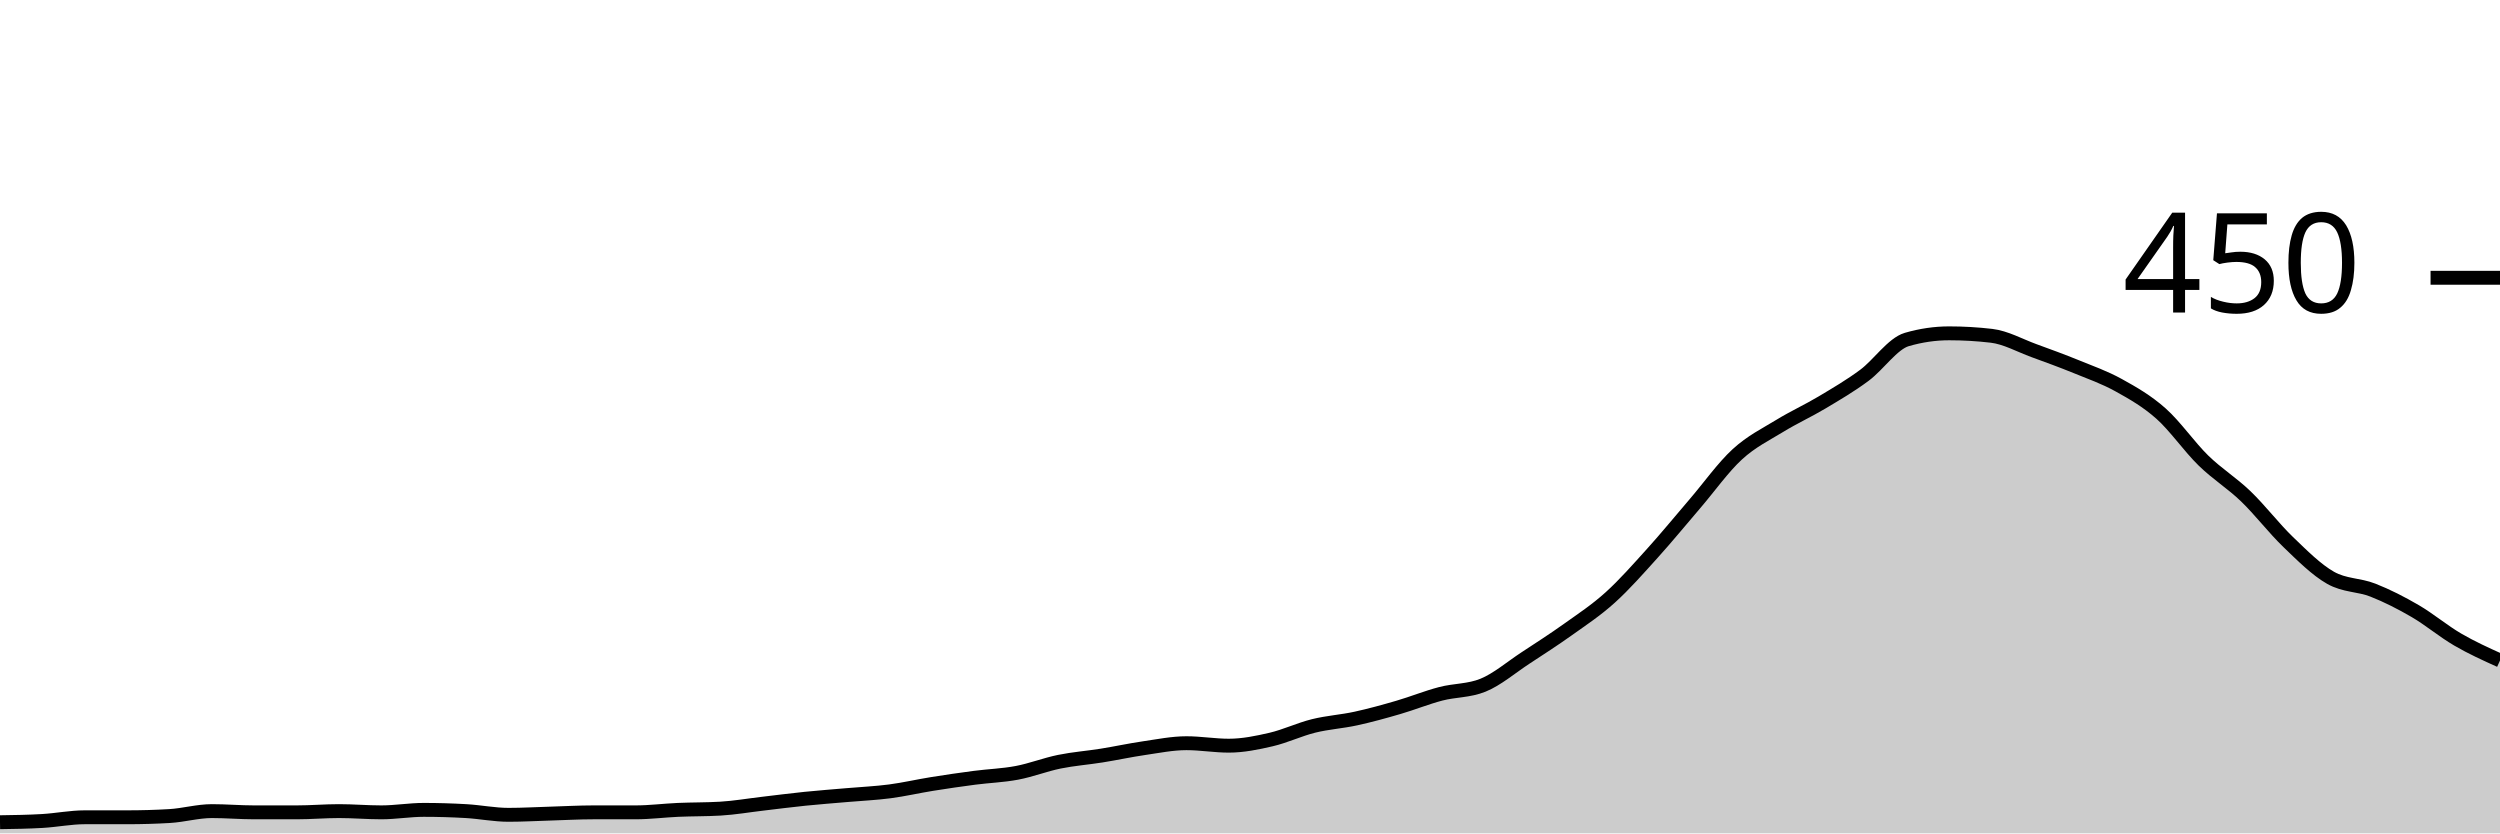
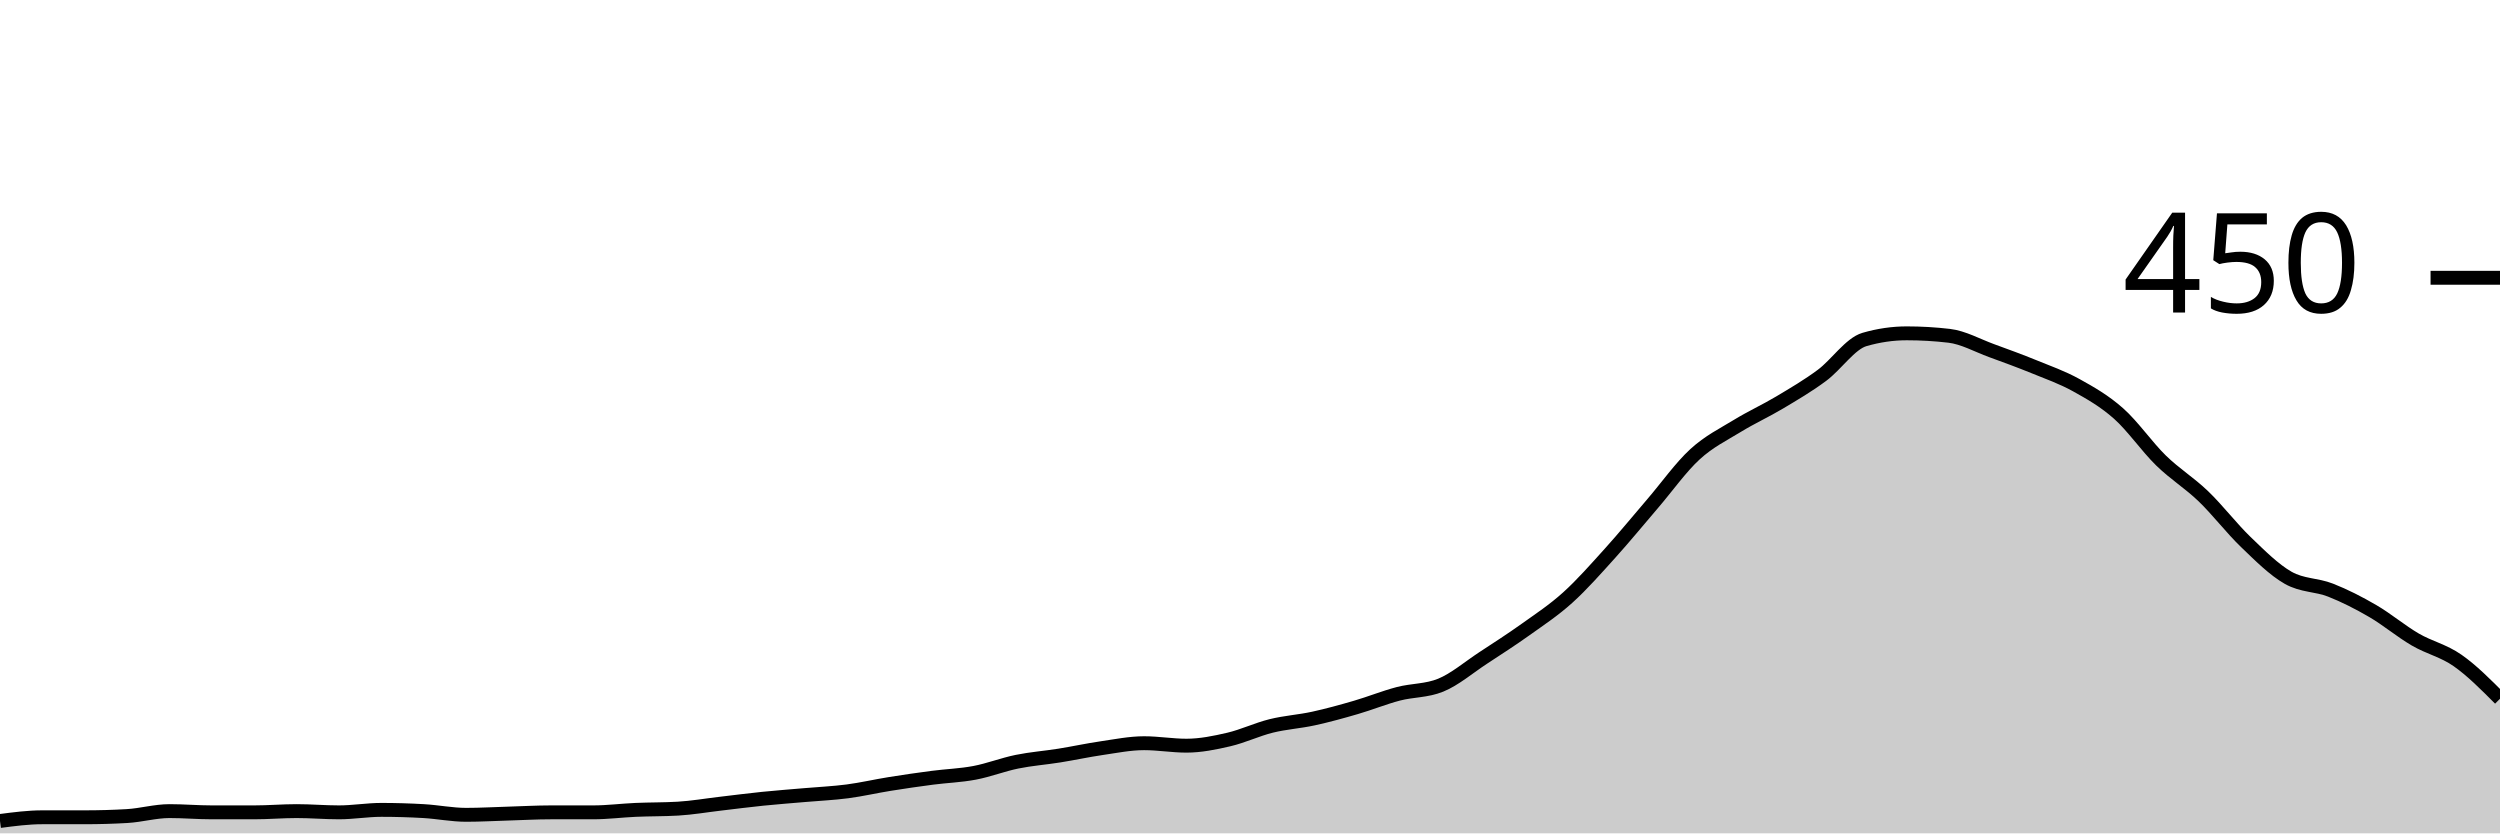
<svg xmlns="http://www.w3.org/2000/svg" viewBox="0 0 180 60">
  <g transform="translate(0,20)">
-     <path class="area" fill="rgba(0, 0, 0, 0.2)" d="M0,39.2C1.017,39.185,2.034,39.17,3.051,39.111C4.068,39.052,5.085,38.844,6.102,38.844C7.119,38.844,8.136,38.844,9.153,38.844C10.169,38.844,11.186,38.815,12.203,38.756C13.22,38.696,14.237,38.4,15.254,38.4C16.271,38.4,17.288,38.489,18.305,38.489C19.322,38.489,20.339,38.489,21.356,38.489C22.373,38.489,23.39,38.4,24.407,38.4C25.424,38.4,26.441,38.489,27.458,38.489C28.475,38.489,29.492,38.311,30.508,38.311C31.525,38.311,32.542,38.341,33.559,38.4C34.576,38.459,35.593,38.667,36.61,38.667C37.627,38.667,38.644,38.607,39.661,38.578C40.678,38.548,41.695,38.489,42.712,38.489C43.729,38.489,44.746,38.489,45.763,38.489C46.78,38.489,47.797,38.356,48.814,38.311C49.831,38.267,50.847,38.281,51.864,38.222C52.881,38.163,53.898,37.985,54.915,37.867C55.932,37.748,56.949,37.615,57.966,37.511C58.983,37.407,60,37.333,61.017,37.244C62.034,37.156,63.051,37.111,64.068,36.978C65.085,36.844,66.102,36.607,67.119,36.444C68.136,36.281,69.153,36.133,70.169,36C71.186,35.867,72.203,35.837,73.22,35.644C74.237,35.452,75.254,35.052,76.271,34.844C77.288,34.637,78.305,34.563,79.322,34.4C80.339,34.237,81.356,34.015,82.373,33.867C83.39,33.719,84.407,33.511,85.424,33.511C86.441,33.511,87.458,33.689,88.475,33.689C89.492,33.689,90.508,33.481,91.525,33.244C92.542,33.007,93.559,32.519,94.576,32.267C95.593,32.015,96.61,31.956,97.627,31.733C98.644,31.511,99.661,31.23,100.678,30.933C101.695,30.637,102.712,30.222,103.729,29.956C104.746,29.689,105.763,29.748,106.78,29.333C107.797,28.919,108.814,28.044,109.831,27.378C110.847,26.711,111.864,26.059,112.881,25.333C113.898,24.607,114.915,23.941,115.932,23.022C116.949,22.104,117.966,20.948,118.983,19.822C120,18.696,121.017,17.452,122.034,16.267C123.051,15.081,124.068,13.644,125.085,12.711C126.102,11.778,127.119,11.289,128.136,10.667C129.153,10.044,130.169,9.585,131.186,8.978C132.203,8.37,133.22,7.778,134.237,7.022C135.254,6.267,136.271,4.741,137.288,4.444C138.305,4.148,139.322,4,140.339,4C141.356,4,142.373,4.059,143.39,4.178C144.407,4.296,145.424,4.874,146.441,5.244C147.458,5.615,148.475,5.985,149.492,6.4C150.508,6.815,151.525,7.17,152.542,7.733C153.559,8.296,154.576,8.874,155.593,9.778C156.61,10.681,157.627,12.163,158.644,13.156C159.661,14.148,160.678,14.756,161.695,15.733C162.712,16.711,163.729,18.044,164.746,19.022C165.763,20,166.78,21.022,167.797,21.6C168.814,22.178,169.831,22.089,170.847,22.489C171.864,22.889,172.881,23.407,173.898,24C174.915,24.593,175.932,25.452,176.949,26.044C177.966,26.637,178.983,27.096,180,27.556L180,40C178.983,40,177.966,40,176.949,40C175.932,40,174.915,40,173.898,40C172.881,40,171.864,40,170.847,40C169.831,40,168.814,40,167.797,40C166.78,40,165.763,40,164.746,40C163.729,40,162.712,40,161.695,40C160.678,40,159.661,40,158.644,40C157.627,40,156.61,40,155.593,40C154.576,40,153.559,40,152.542,40C151.525,40,150.508,40,149.492,40C148.475,40,147.458,40,146.441,40C145.424,40,144.407,40,143.39,40C142.373,40,141.356,40,140.339,40C139.322,40,138.305,40,137.288,40C136.271,40,135.254,40,134.237,40C133.22,40,132.203,40,131.186,40C130.169,40,129.153,40,128.136,40C127.119,40,126.102,40,125.085,40C124.068,40,123.051,40,122.034,40C121.017,40,120,40,118.983,40C117.966,40,116.949,40,115.932,40C114.915,40,113.898,40,112.881,40C111.864,40,110.847,40,109.831,40C108.814,40,107.797,40,106.78,40C105.763,40,104.746,40,103.729,40C102.712,40,101.695,40,100.678,40C99.661,40,98.644,40,97.627,40C96.61,40,95.593,40,94.576,40C93.559,40,92.542,40,91.525,40C90.508,40,89.492,40,88.475,40C87.458,40,86.441,40,85.424,40C84.407,40,83.39,40,82.373,40C81.356,40,80.339,40,79.322,40C78.305,40,77.288,40,76.271,40C75.254,40,74.237,40,73.22,40C72.203,40,71.186,40,70.169,40C69.153,40,68.136,40,67.119,40C66.102,40,65.085,40,64.068,40C63.051,40,62.034,40,61.017,40C60,40,58.983,40,57.966,40C56.949,40,55.932,40,54.915,40C53.898,40,52.881,40,51.864,40C50.847,40,49.831,40,48.814,40C47.797,40,46.78,40,45.763,40C44.746,40,43.729,40,42.712,40C41.695,40,40.678,40,39.661,40C38.644,40,37.627,40,36.61,40C35.593,40,34.576,40,33.559,40C32.542,40,31.525,40,30.508,40C29.492,40,28.475,40,27.458,40C26.441,40,25.424,40,24.407,40C23.39,40,22.373,40,21.356,40C20.339,40,19.322,40,18.305,40C17.288,40,16.271,40,15.254,40C14.237,40,13.22,40,12.203,40C11.186,40,10.169,40,9.153,40C8.136,40,7.119,40,6.102,40C5.085,40,4.068,40,3.051,40C2.034,40,1.017,40,0,40Z" />
-     <path class="line" stroke="black" fill="none" d="M0,39.2C1.017,39.185,2.034,39.17,3.051,39.111C4.068,39.052,5.085,38.844,6.102,38.844C7.119,38.844,8.136,38.844,9.153,38.844C10.169,38.844,11.186,38.815,12.203,38.756C13.22,38.696,14.237,38.4,15.254,38.4C16.271,38.4,17.288,38.489,18.305,38.489C19.322,38.489,20.339,38.489,21.356,38.489C22.373,38.489,23.39,38.4,24.407,38.4C25.424,38.4,26.441,38.489,27.458,38.489C28.475,38.489,29.492,38.311,30.508,38.311C31.525,38.311,32.542,38.341,33.559,38.4C34.576,38.459,35.593,38.667,36.61,38.667C37.627,38.667,38.644,38.607,39.661,38.578C40.678,38.548,41.695,38.489,42.712,38.489C43.729,38.489,44.746,38.489,45.763,38.489C46.78,38.489,47.797,38.356,48.814,38.311C49.831,38.267,50.847,38.281,51.864,38.222C52.881,38.163,53.898,37.985,54.915,37.867C55.932,37.748,56.949,37.615,57.966,37.511C58.983,37.407,60,37.333,61.017,37.244C62.034,37.156,63.051,37.111,64.068,36.978C65.085,36.844,66.102,36.607,67.119,36.444C68.136,36.281,69.153,36.133,70.169,36C71.186,35.867,72.203,35.837,73.22,35.644C74.237,35.452,75.254,35.052,76.271,34.844C77.288,34.637,78.305,34.563,79.322,34.4C80.339,34.237,81.356,34.015,82.373,33.867C83.39,33.719,84.407,33.511,85.424,33.511C86.441,33.511,87.458,33.689,88.475,33.689C89.492,33.689,90.508,33.481,91.525,33.244C92.542,33.007,93.559,32.519,94.576,32.267C95.593,32.015,96.61,31.956,97.627,31.733C98.644,31.511,99.661,31.23,100.678,30.933C101.695,30.637,102.712,30.222,103.729,29.956C104.746,29.689,105.763,29.748,106.78,29.333C107.797,28.919,108.814,28.044,109.831,27.378C110.847,26.711,111.864,26.059,112.881,25.333C113.898,24.607,114.915,23.941,115.932,23.022C116.949,22.104,117.966,20.948,118.983,19.822C120,18.696,121.017,17.452,122.034,16.267C123.051,15.081,124.068,13.644,125.085,12.711C126.102,11.778,127.119,11.289,128.136,10.667C129.153,10.044,130.169,9.585,131.186,8.978C132.203,8.37,133.22,7.778,134.237,7.022C135.254,6.267,136.271,4.741,137.288,4.444C138.305,4.148,139.322,4,140.339,4C141.356,4,142.373,4.059,143.39,4.178C144.407,4.296,145.424,4.874,146.441,5.244C147.458,5.615,148.475,5.985,149.492,6.4C150.508,6.815,151.525,7.17,152.542,7.733C153.559,8.296,154.576,8.874,155.593,9.778C156.61,10.681,157.627,12.163,158.644,13.156C159.661,14.148,160.678,14.756,161.695,15.733C162.712,16.711,163.729,18.044,164.746,19.022C165.763,20,166.78,21.022,167.797,21.6C168.814,22.178,169.831,22.089,170.847,22.489C171.864,22.889,172.881,23.407,173.898,24C174.915,24.593,175.932,25.452,176.949,26.044C177.966,26.637,178.983,27.096,180,27.556" />
+     <path class="area" fill="rgba(0, 0, 0, 0.2)" d="M0,39.111C1.017,38.978,2.034,38.844,3.051,38.844C4.068,38.844,5.085,38.844,6.102,38.844C7.119,38.844,8.136,38.815,9.153,38.756C10.169,38.696,11.186,38.4,12.203,38.4C13.22,38.4,14.237,38.489,15.254,38.489C16.271,38.489,17.288,38.489,18.305,38.489C19.322,38.489,20.339,38.4,21.356,38.4C22.373,38.4,23.39,38.489,24.407,38.489C25.424,38.489,26.441,38.311,27.458,38.311C28.475,38.311,29.492,38.341,30.508,38.4C31.525,38.459,32.542,38.667,33.559,38.667C34.576,38.667,35.593,38.607,36.61,38.578C37.627,38.548,38.644,38.489,39.661,38.489C40.678,38.489,41.695,38.489,42.712,38.489C43.729,38.489,44.746,38.356,45.763,38.311C46.78,38.267,47.797,38.281,48.814,38.222C49.831,38.163,50.847,37.985,51.864,37.867C52.881,37.748,53.898,37.615,54.915,37.511C55.932,37.407,56.949,37.333,57.966,37.244C58.983,37.156,60,37.111,61.017,36.978C62.034,36.844,63.051,36.607,64.068,36.444C65.085,36.281,66.102,36.133,67.119,36C68.136,35.867,69.153,35.837,70.169,35.644C71.186,35.452,72.203,35.052,73.22,34.844C74.237,34.637,75.254,34.563,76.271,34.4C77.288,34.237,78.305,34.015,79.322,33.867C80.339,33.719,81.356,33.511,82.373,33.511C83.39,33.511,84.407,33.689,85.424,33.689C86.441,33.689,87.458,33.481,88.475,33.244C89.492,33.007,90.508,32.519,91.525,32.267C92.542,32.015,93.559,31.956,94.576,31.733C95.593,31.511,96.61,31.23,97.627,30.933C98.644,30.637,99.661,30.222,100.678,29.956C101.695,29.689,102.712,29.748,103.729,29.333C104.746,28.919,105.763,28.044,106.78,27.378C107.797,26.711,108.814,26.059,109.831,25.333C110.847,24.607,111.864,23.941,112.881,23.022C113.898,22.104,114.915,20.948,115.932,19.822C116.949,18.696,117.966,17.452,118.983,16.267C120,15.081,121.017,13.644,122.034,12.711C123.051,11.778,124.068,11.289,125.085,10.667C126.102,10.044,127.119,9.585,128.136,8.978C129.153,8.37,130.169,7.778,131.186,7.022C132.203,6.267,133.22,4.741,134.237,4.444C135.254,4.148,136.271,4,137.288,4C138.305,4,139.322,4.059,140.339,4.178C141.356,4.296,142.373,4.874,143.39,5.244C144.407,5.615,145.424,5.985,146.441,6.4C147.458,6.815,148.475,7.17,149.492,7.733C150.508,8.296,151.525,8.874,152.542,9.778C153.559,10.681,154.576,12.163,155.593,13.156C156.61,14.148,157.627,14.756,158.644,15.733C159.661,16.711,160.678,18.044,161.695,19.022C162.712,20,163.729,21.022,164.746,21.6C165.763,22.178,166.78,22.089,167.797,22.489C168.814,22.889,169.831,23.407,170.847,24C171.864,24.593,172.881,25.452,173.898,26.044C174.915,26.637,175.932,26.844,176.949,27.556C177.966,28.267,178.983,29.289,180,30.311L180,40C178.983,40,177.966,40,176.949,40C175.932,40,174.915,40,173.898,40C172.881,40,171.864,40,170.847,40C169.831,40,168.814,40,167.797,40C166.78,40,165.763,40,164.746,40C163.729,40,162.712,40,161.695,40C160.678,40,159.661,40,158.644,40C157.627,40,156.61,40,155.593,40C154.576,40,153.559,40,152.542,40C151.525,40,150.508,40,149.492,40C148.475,40,147.458,40,146.441,40C145.424,40,144.407,40,143.39,40C142.373,40,141.356,40,140.339,40C139.322,40,138.305,40,137.288,40C136.271,40,135.254,40,134.237,40C133.22,40,132.203,40,131.186,40C130.169,40,129.153,40,128.136,40C127.119,40,126.102,40,125.085,40C124.068,40,123.051,40,122.034,40C121.017,40,120,40,118.983,40C117.966,40,116.949,40,115.932,40C114.915,40,113.898,40,112.881,40C111.864,40,110.847,40,109.831,40C108.814,40,107.797,40,106.78,40C105.763,40,104.746,40,103.729,40C102.712,40,101.695,40,100.678,40C99.661,40,98.644,40,97.627,40C96.61,40,95.593,40,94.576,40C93.559,40,92.542,40,91.525,40C90.508,40,89.492,40,88.475,40C87.458,40,86.441,40,85.424,40C84.407,40,83.39,40,82.373,40C81.356,40,80.339,40,79.322,40C78.305,40,77.288,40,76.271,40C75.254,40,74.237,40,73.22,40C72.203,40,71.186,40,70.169,40C69.153,40,68.136,40,67.119,40C66.102,40,65.085,40,64.068,40C63.051,40,62.034,40,61.017,40C60,40,58.983,40,57.966,40C56.949,40,55.932,40,54.915,40C53.898,40,52.881,40,51.864,40C50.847,40,49.831,40,48.814,40C47.797,40,46.78,40,45.763,40C44.746,40,43.729,40,42.712,40C41.695,40,40.678,40,39.661,40C38.644,40,37.627,40,36.61,40C35.593,40,34.576,40,33.559,40C32.542,40,31.525,40,30.508,40C29.492,40,28.475,40,27.458,40C26.441,40,25.424,40,24.407,40C23.39,40,22.373,40,21.356,40C20.339,40,19.322,40,18.305,40C17.288,40,16.271,40,15.254,40C14.237,40,13.22,40,12.203,40C11.186,40,10.169,40,9.153,40C8.136,40,7.119,40,6.102,40C5.085,40,4.068,40,3.051,40C2.034,40,1.017,40,0,40Z" />
+     <path class="line" stroke="black" fill="none" d="M0,39.111C1.017,38.978,2.034,38.844,3.051,38.844C4.068,38.844,5.085,38.844,6.102,38.844C7.119,38.844,8.136,38.815,9.153,38.756C10.169,38.696,11.186,38.4,12.203,38.4C13.22,38.4,14.237,38.489,15.254,38.489C16.271,38.489,17.288,38.489,18.305,38.489C19.322,38.489,20.339,38.4,21.356,38.4C22.373,38.4,23.39,38.489,24.407,38.489C25.424,38.489,26.441,38.311,27.458,38.311C28.475,38.311,29.492,38.341,30.508,38.4C31.525,38.459,32.542,38.667,33.559,38.667C34.576,38.667,35.593,38.607,36.61,38.578C37.627,38.548,38.644,38.489,39.661,38.489C40.678,38.489,41.695,38.489,42.712,38.489C43.729,38.489,44.746,38.356,45.763,38.311C46.78,38.267,47.797,38.281,48.814,38.222C49.831,38.163,50.847,37.985,51.864,37.867C52.881,37.748,53.898,37.615,54.915,37.511C55.932,37.407,56.949,37.333,57.966,37.244C58.983,37.156,60,37.111,61.017,36.978C62.034,36.844,63.051,36.607,64.068,36.444C65.085,36.281,66.102,36.133,67.119,36C68.136,35.867,69.153,35.837,70.169,35.644C71.186,35.452,72.203,35.052,73.22,34.844C74.237,34.637,75.254,34.563,76.271,34.4C77.288,34.237,78.305,34.015,79.322,33.867C80.339,33.719,81.356,33.511,82.373,33.511C83.39,33.511,84.407,33.689,85.424,33.689C86.441,33.689,87.458,33.481,88.475,33.244C89.492,33.007,90.508,32.519,91.525,32.267C92.542,32.015,93.559,31.956,94.576,31.733C95.593,31.511,96.61,31.23,97.627,30.933C98.644,30.637,99.661,30.222,100.678,29.956C101.695,29.689,102.712,29.748,103.729,29.333C104.746,28.919,105.763,28.044,106.78,27.378C107.797,26.711,108.814,26.059,109.831,25.333C110.847,24.607,111.864,23.941,112.881,23.022C113.898,22.104,114.915,20.948,115.932,19.822C116.949,18.696,117.966,17.452,118.983,16.267C120,15.081,121.017,13.644,122.034,12.711C123.051,11.778,124.068,11.289,125.085,10.667C126.102,10.044,127.119,9.585,128.136,8.978C129.153,8.37,130.169,7.778,131.186,7.022C132.203,6.267,133.22,4.741,134.237,4.444C135.254,4.148,136.271,4,137.288,4C138.305,4,139.322,4.059,140.339,4.178C141.356,4.296,142.373,4.874,143.39,5.244C144.407,5.615,145.424,5.985,146.441,6.4C147.458,6.815,148.475,7.17,149.492,7.733C150.508,8.296,151.525,8.874,152.542,9.778C153.559,10.681,154.576,12.163,155.593,13.156C156.61,14.148,157.627,14.756,158.644,15.733C159.661,16.711,160.678,18.044,161.695,19.022C162.712,20,163.729,21.022,164.746,21.6C165.763,22.178,166.78,22.089,167.797,22.489C168.814,22.889,169.831,23.407,170.847,24C171.864,24.593,172.881,25.452,173.898,26.044C174.915,26.637,175.932,26.844,176.949,27.556C177.966,28.267,178.983,29.289,180,30.311" />
    <path class="axis-ceiling" stroke-width="1" stroke="black" fill="none" d="M175,0L180,0" />
    <text class="axis-ceiling-label" font-family="sans-serif" text-anchor="end" font-size="10px" x="170" y="2.5">450</text>
  </g>
</svg>
